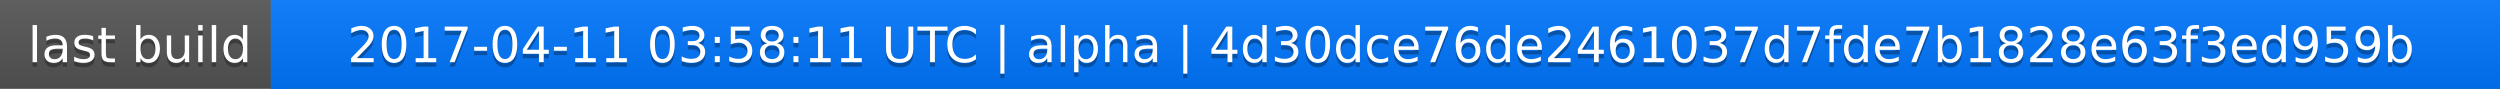
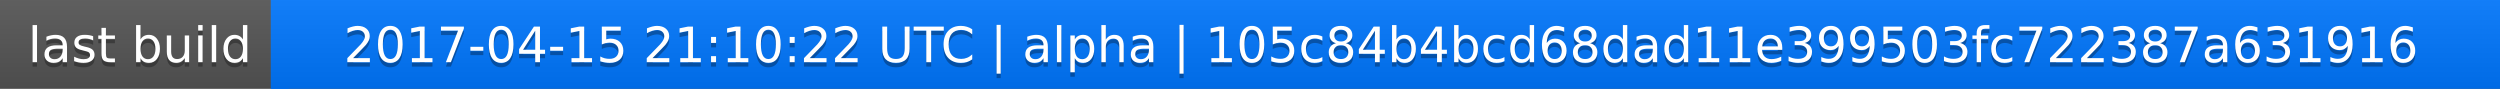
<svg xmlns="http://www.w3.org/2000/svg" width="563" height="20">
  <linearGradient id="a" x2="0" y2="100%">
    <stop offset="0" stop-color="#bbb" stop-opacity=".1" />
    <stop offset="1" stop-opacity=".1" />
  </linearGradient>
  <rect rx="0" width="563" height="20" fill="#555" />
  <rect rx="0" x="61" width="502" height="20" fill="#07f" />
  <path fill="#07f" d="M61 0h4v20h-4z" />
  <rect rx="0" width="563" height="20" fill="url(#a)" />
  <g fill="#fff" text-anchor="middle" font-family="DejaVu Sans,Verdana,Geneva,sans-serif" font-size="11">
    <text x="31.5" y="15" fill="#010101" fill-opacity=".3">last build</text>
    <text x="31.5" y="14">last build</text>
-     <text x="311" y="15" fill="#010101" fill-opacity=".3">2017-04-11 03:58:11 UTC | alpha | 4d30dce76de2461037d7fde7b1828e63f3ed959b</text>
-     <text x="311" y="14">2017-04-11 03:58:11 UTC | alpha | 4d30dce76de2461037d7fde7b1828e63f3ed959b</text>
+     <text x="311" y="15" fill="#010101" fill-opacity=".3">2017-04-15 21:10:22 UTC | alpha | 105c84b4bcd68dad11e399503fc722387a631916</text>
+     <text x="311" y="14">2017-04-15 21:10:22 UTC | alpha | 105c84b4bcd68dad11e399503fc722387a631916</text>
  </g>
</svg>
